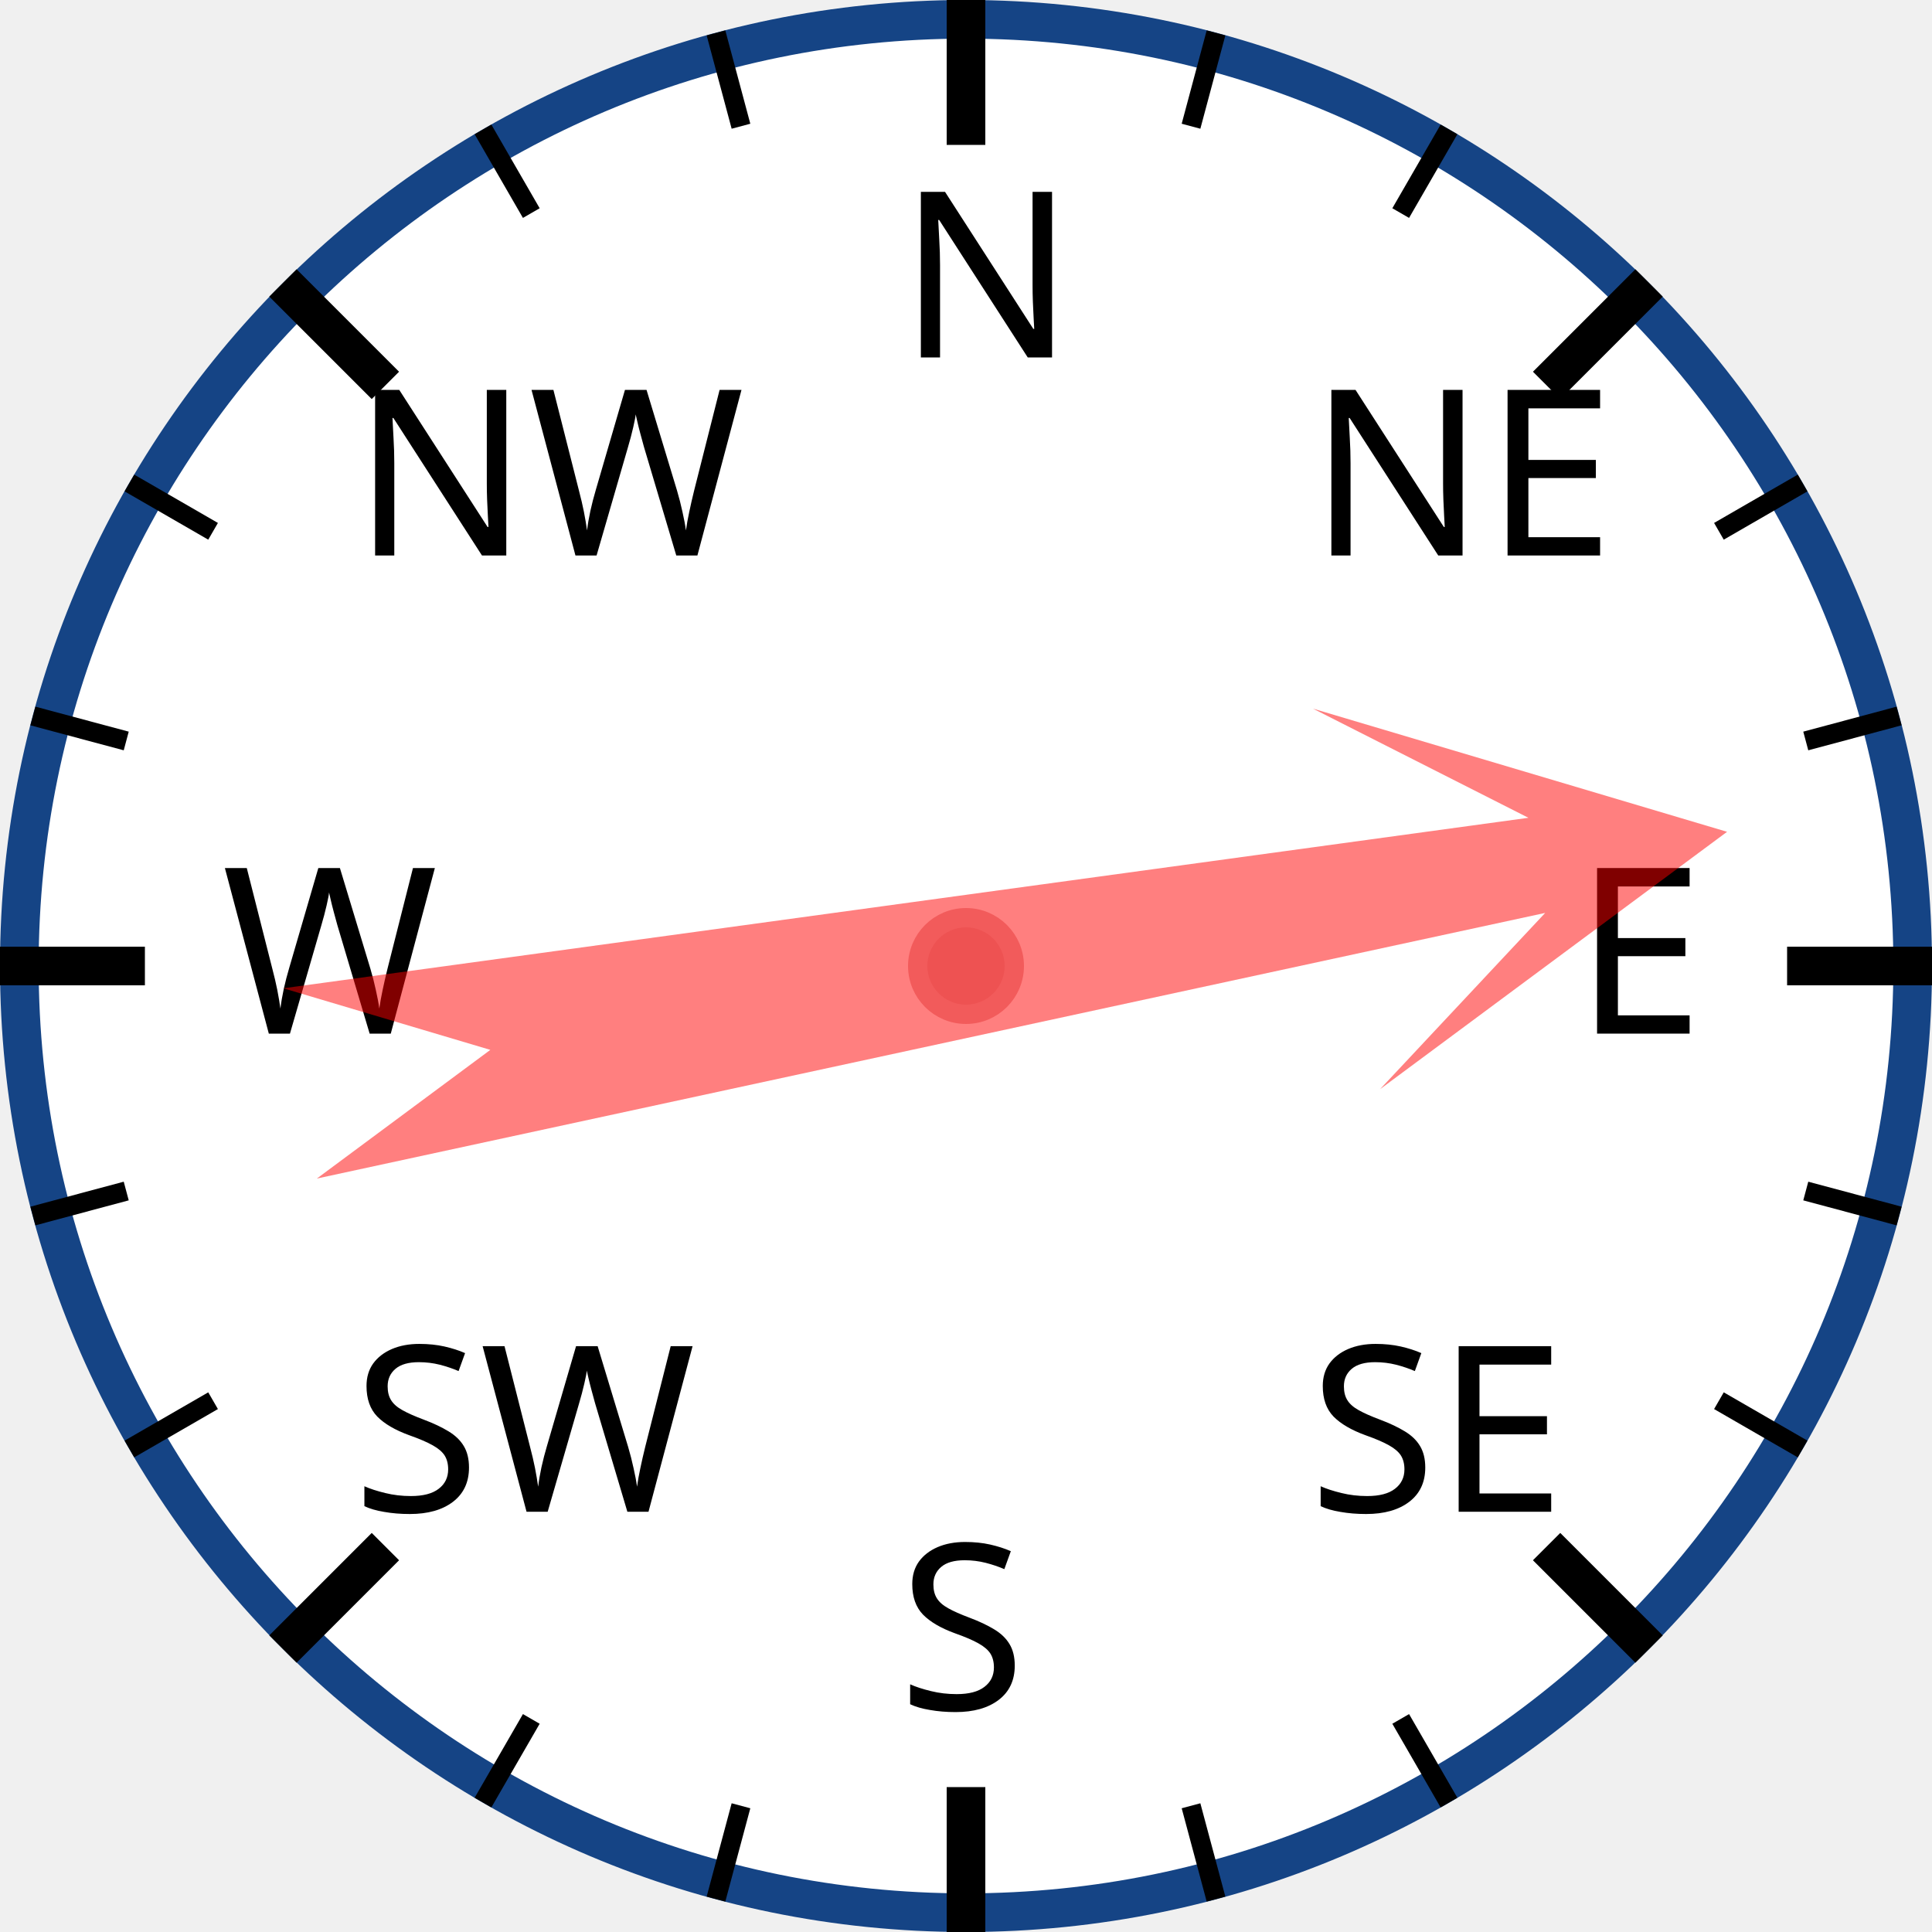
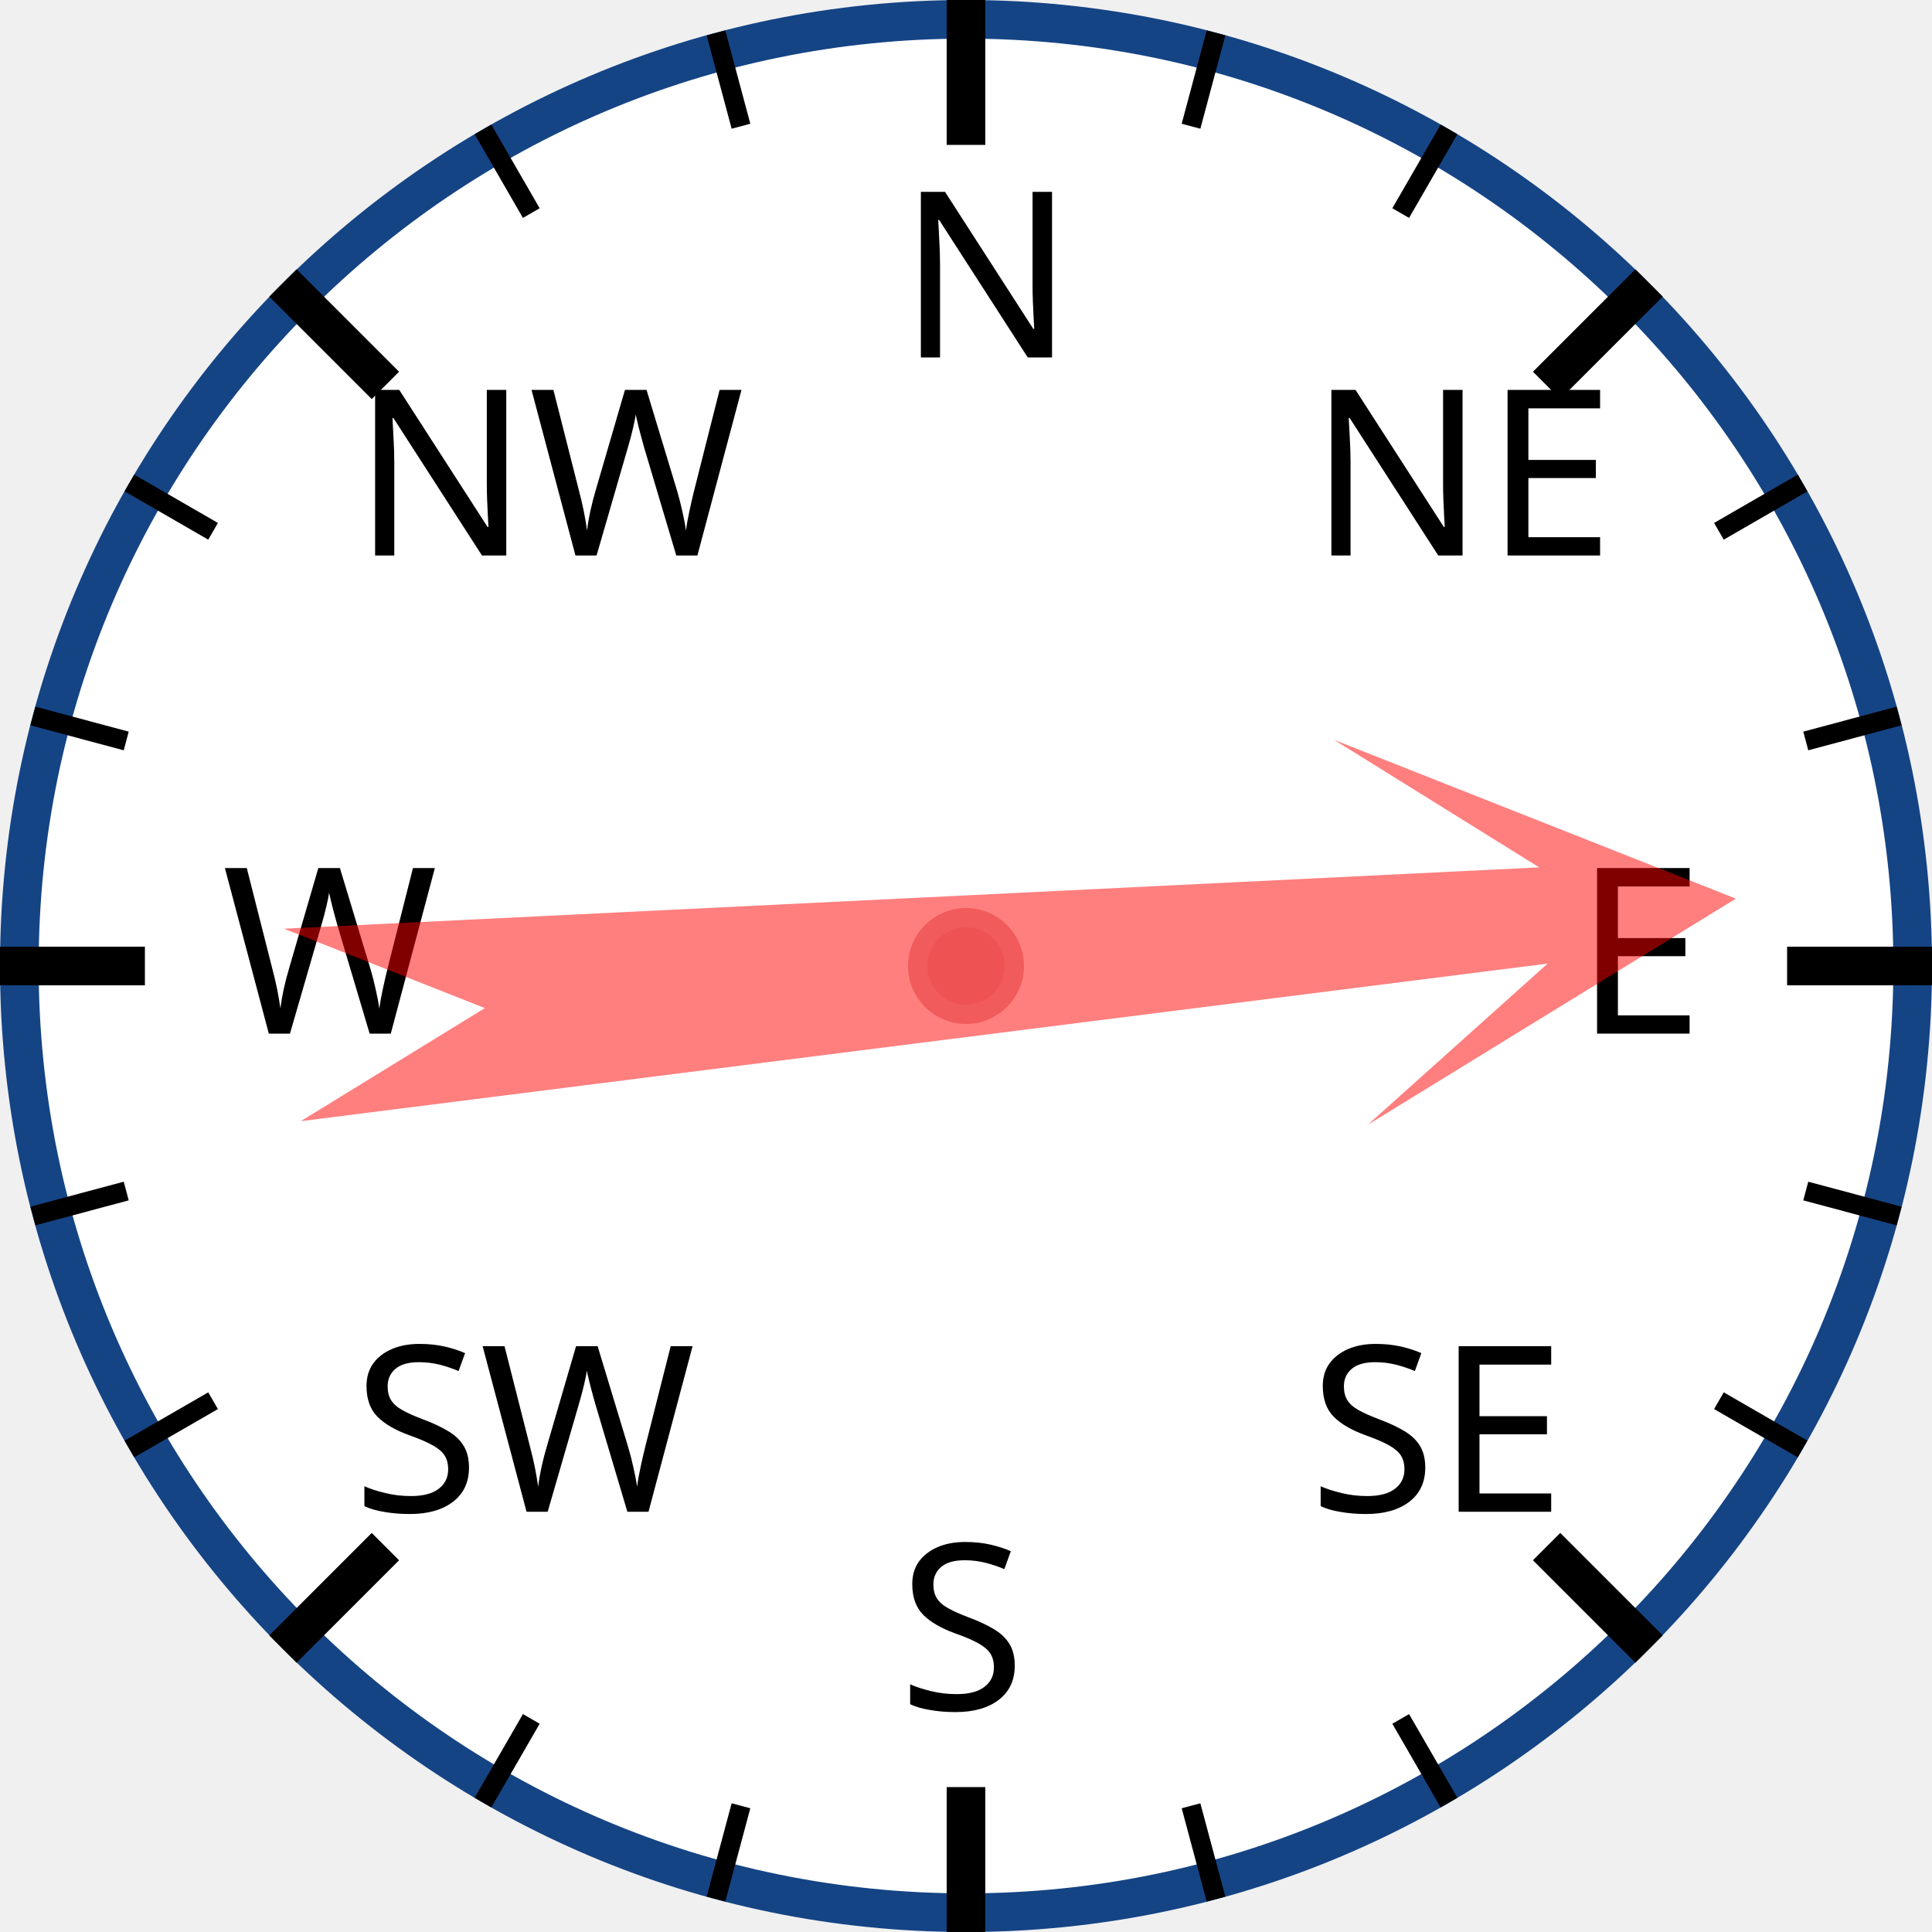
<svg xmlns="http://www.w3.org/2000/svg" width="120px" height="120px" viewBox="0 0 200 200">
  <circle cx="100" cy="100" r="98" style="fill: white; stroke: #154485; stroke-width: 4;" />
  <text x="93.0" y="37.0" style="font-family: sans-serif; font-size: 18pt;">N</text>
  <line x1="100.0" y1="0.0" x2="100.0" y2="15.0" style="stroke: black; stroke-width: 4;" />
  <line x1="74.118" y1="3.407" x2="76.706" y2="13.067" style="stroke: black; stroke-width: 2;" />
  <line x1="50" y1="13.397" x2="55" y2="22.058" style="stroke: black; stroke-width: 2;" />
  <text x="36.503" y="57.503" style="font-family: sans-serif; font-size: 18pt;">NW</text>
  <line x1="29.289" y1="29.289" x2="39.896" y2="39.896" style="stroke: black; stroke-width: 4;" />
  <line x1="13.397" y1="50" x2="22.058" y2="55" style="stroke: black; stroke-width: 2;" />
  <line x1="3.407" y1="74.118" x2="13.067" y2="76.706" style="stroke: black; stroke-width: 2;" />
  <text x="23.0" y="107.0" style="font-family: sans-serif; font-size: 18pt;">W</text>
  <line x1="0.0" y1="100.0" x2="15.0" y2="100.0" style="stroke: black; stroke-width: 4;" />
  <line x1="3.407" y1="125.882" x2="13.067" y2="123.294" style="stroke: black; stroke-width: 2;" />
  <line x1="13.397" y1="150" x2="22.058" y2="145" style="stroke: black; stroke-width: 2;" />
  <text x="36.503" y="156.497" style="font-family: sans-serif; font-size: 18pt;">SW</text>
  <line x1="29.289" y1="170.711" x2="39.896" y2="160.104" style="stroke: black; stroke-width: 4;" />
  <line x1="50" y1="186.603" x2="55" y2="177.942" style="stroke: black; stroke-width: 2;" />
  <line x1="74.118" y1="196.593" x2="76.706" y2="186.933" style="stroke: black; stroke-width: 2;" />
  <text x="93" y="177.0" style="font-family: sans-serif; font-size: 18pt;">S</text>
  <line x1="100" y1="200.0" x2="100" y2="185.0" style="stroke: black; stroke-width: 4;" />
  <line x1="125.882" y1="196.593" x2="123.294" y2="186.933" style="stroke: black; stroke-width: 2;" />
  <line x1="150.0" y1="186.603" x2="145.0" y2="177.942" style="stroke: black; stroke-width: 2;" />
  <text x="135.497" y="156.497" style="font-family: sans-serif; font-size: 18pt;">SE</text>
  <line x1="170.711" y1="170.711" x2="160.104" y2="160.104" style="stroke: black; stroke-width: 4;" />
  <line x1="186.603" y1="150" x2="177.942" y2="145" style="stroke: black; stroke-width: 2;" />
  <line x1="196.593" y1="125.882" x2="186.933" y2="123.294" style="stroke: black; stroke-width: 2;" />
  <text x="163.0" y="107" style="font-family: sans-serif; font-size: 18pt;">E</text>
  <line x1="200.0" y1="100" x2="185.0" y2="100" style="stroke: black; stroke-width: 4;" />
  <line x1="196.593" y1="74.118" x2="186.933" y2="76.706" style="stroke: black; stroke-width: 2;" />
  <line x1="186.603" y1="50" x2="177.942" y2="55" style="stroke: black; stroke-width: 2;" />
  <text x="135.497" y="57.503" style="font-family: sans-serif; font-size: 18pt;">NE</text>
  <line x1="170.711" y1="29.289" x2="160.104" y2="39.896" style="stroke: black; stroke-width: 4;" />
  <line x1="150" y1="13.397" x2="145" y2="22.058" style="stroke: black; stroke-width: 2;" />
  <line x1="125.882" y1="3.407" x2="123.294" y2="13.067" style="stroke: black; stroke-width: 2;" />
-   <polygon points="100 20 120 60 105 40 110 170 100 150 90 170 95 40 80 60" style="fill: red; fill-opacity: 0.5;" transform="rotate(80,100,100)" />
+   <polygon points="100 20 120 60 105 40 110 170 100 150 90 170 95 40 80 60" style="fill: red; fill-opacity: 0.5;" transform="rotate(85,100,100)" />
  <circle cx="100" cy="100" r="5" style="fill: #EE5252; stroke: #F25B5B; stroke-width: 2;" />
</svg>
